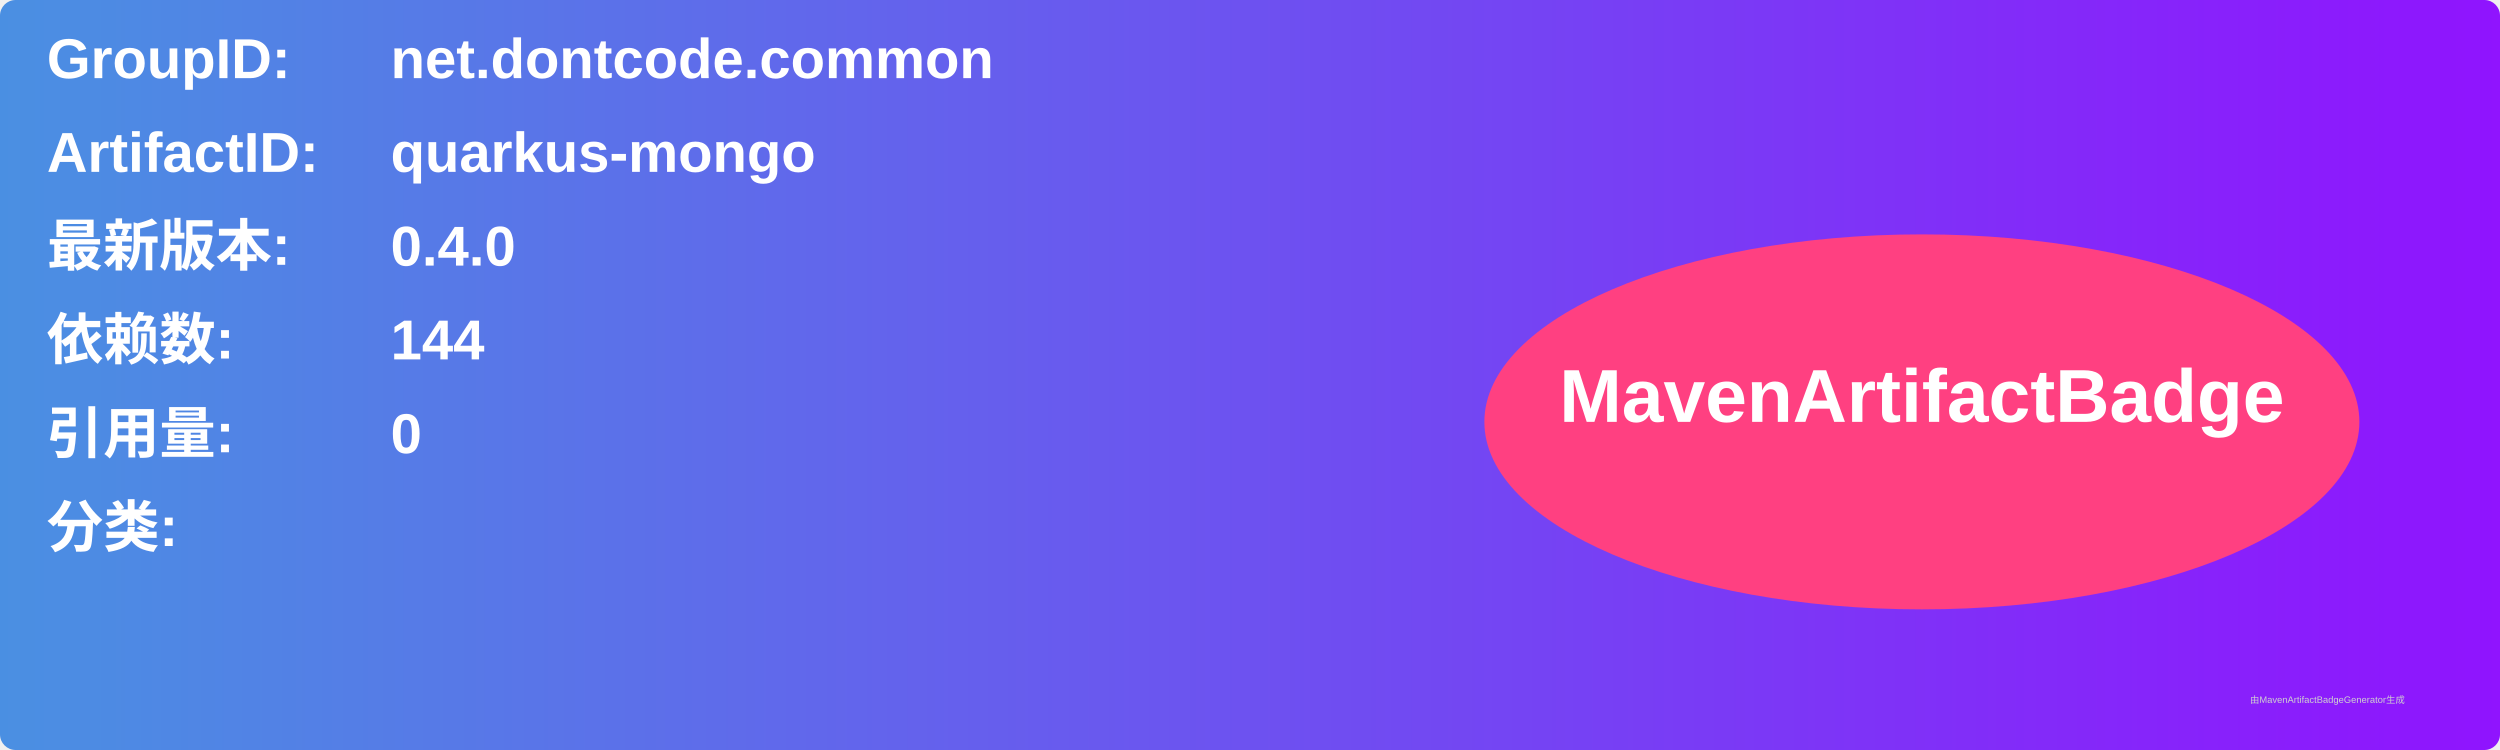
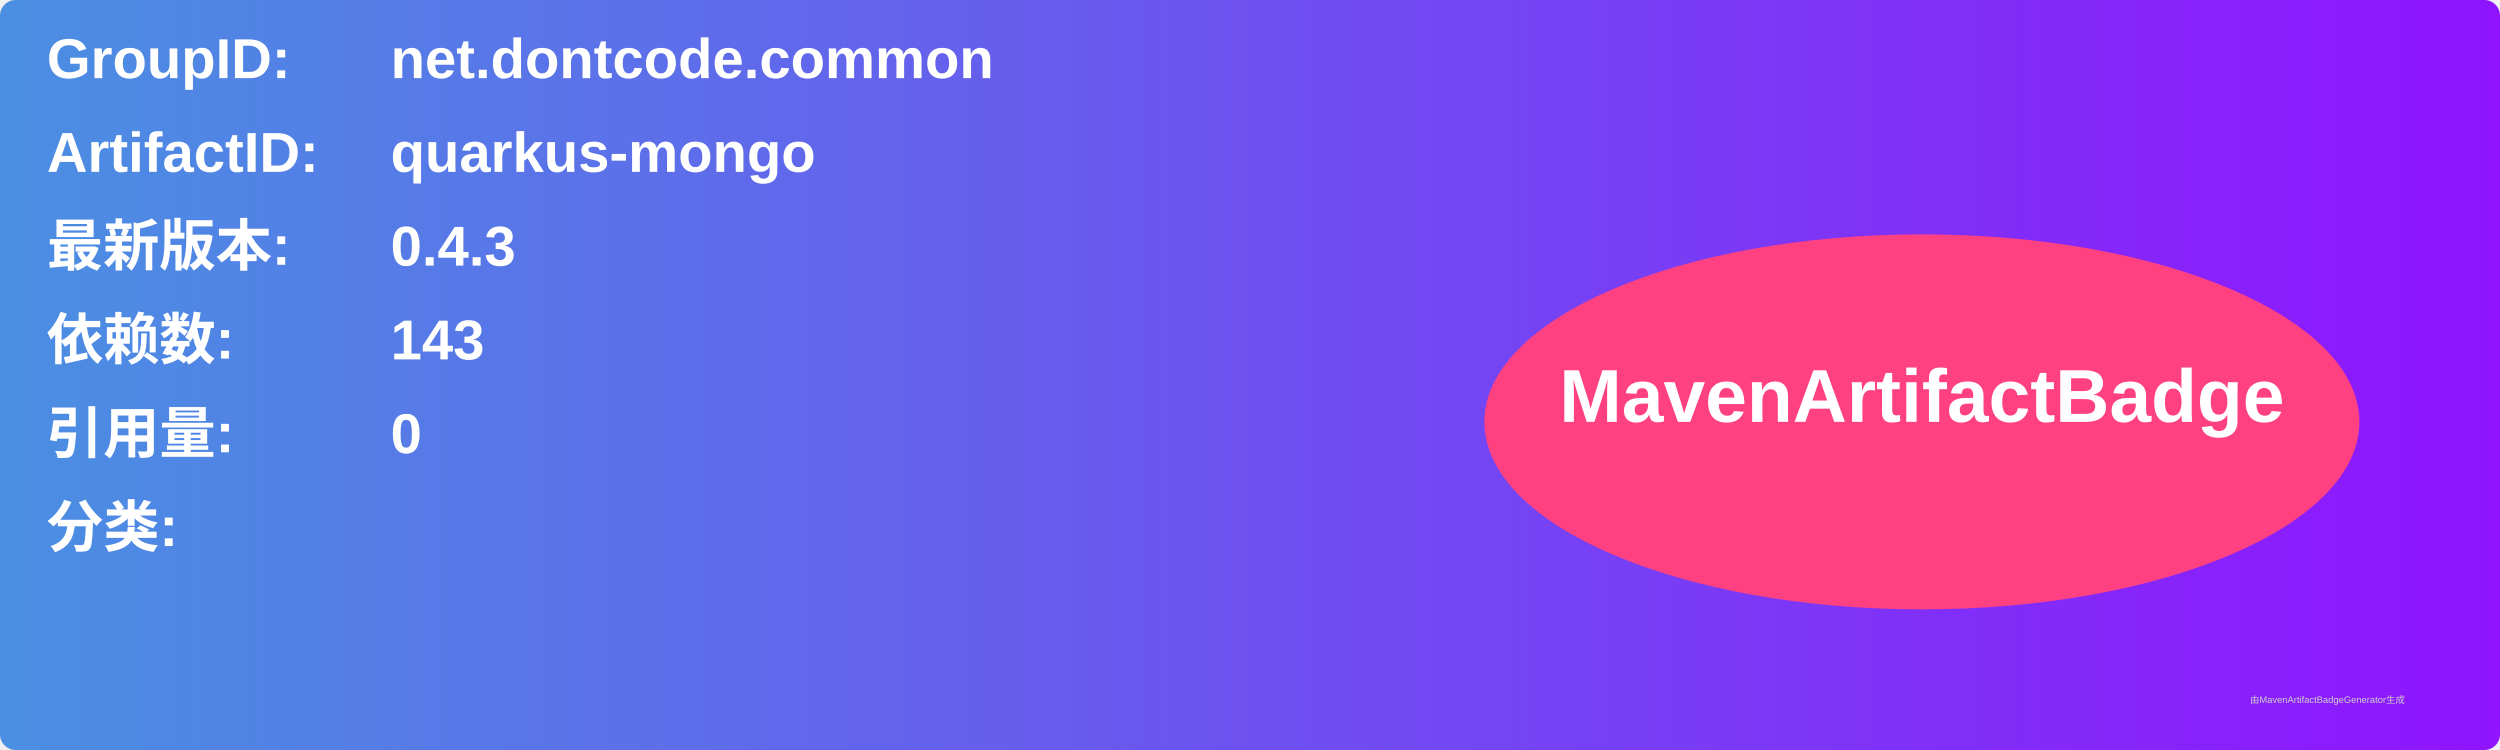
<svg xmlns="http://www.w3.org/2000/svg" width="800" height="240" viewBox="0 0 800 240">
  <linearGradient id="grad" x1="0%" y1="0%" x2="100%" y2="0%">
    <stop offset="0%" stop-color="#4a90e2" />
    <stop offset="100%" stop-color="#9013fe" />
  </linearGradient>
  <rect width="100%" height="100%" rx="5" ry="5" fill="url(#grad)" />
  <g transform="translate(15, 15)">
    <text x="0" y="10" font-family="Arial" font-size="18" fill="white" font-weight="bold" width="260">GroupID:</text>
    <text x="110" y="10" font-family="Arial" font-size="18" fill="white" font-weight="bold" width="460">net.dontcode.common</text>
    <text x="0" y="40" font-family="Arial" font-size="18" fill="white" font-weight="bold" width="260">ArtifactID:</text>
    <text x="110" y="40" font-family="Arial" font-size="18" fill="white" font-weight="bold" width="460">quarkus-mongo</text>
    <text x="0" y="70" font-family="Arial" font-size="18" fill="white" font-weight="bold">最新版本:</text>
    <text x="110" y="70" font-family="Arial" font-size="18" fill="white" font-weight="bold">
-       <tspan font-weight="bold">0.4.0</tspan>
+       <tspan font-weight="bold">0.4.3</tspan>
    </text>
    <text x="0" y="100" font-family="Arial" font-size="18" fill="white" font-weight="bold">依赖数: </text>
    <text x="110" y="100" font-family="Arial" font-size="18" fill="white">
-       <tspan font-weight="bold">144</tspan>
+       <tspan font-weight="bold">143</tspan>
    </text>
    <text x="0" y="130" font-family="Arial" font-size="18" fill="white" font-weight="bold">引用量: </text>
    <text x="110" y="130" font-family="Arial" font-size="18" fill="white">
      <tspan font-weight="bold">0</tspan>
    </text>
    <text x="0" y="160" font-family="Arial" font-size="18" fill="white" font-weight="bold">分类:</text>
    <text x="10" y="190" font-family="Arial" font-size="10" fill="white">
      <tspan font-weight="bold" />
    </text>
    <ellipse cx="600" cy="120" rx="140" ry="60" fill="#ff4081" />
    <text x="600" y="120" text-anchor="middle" font-family="Arial" font-size="24" fill="white" font-weight="bold">MavenArtifactBadge</text>
  </g>
  <text x="720" y="225" font-family="Arial" font-size="3" fill="#d0d0d0">由MavenArtifactBadgeGenerator生成</text>
</svg>
